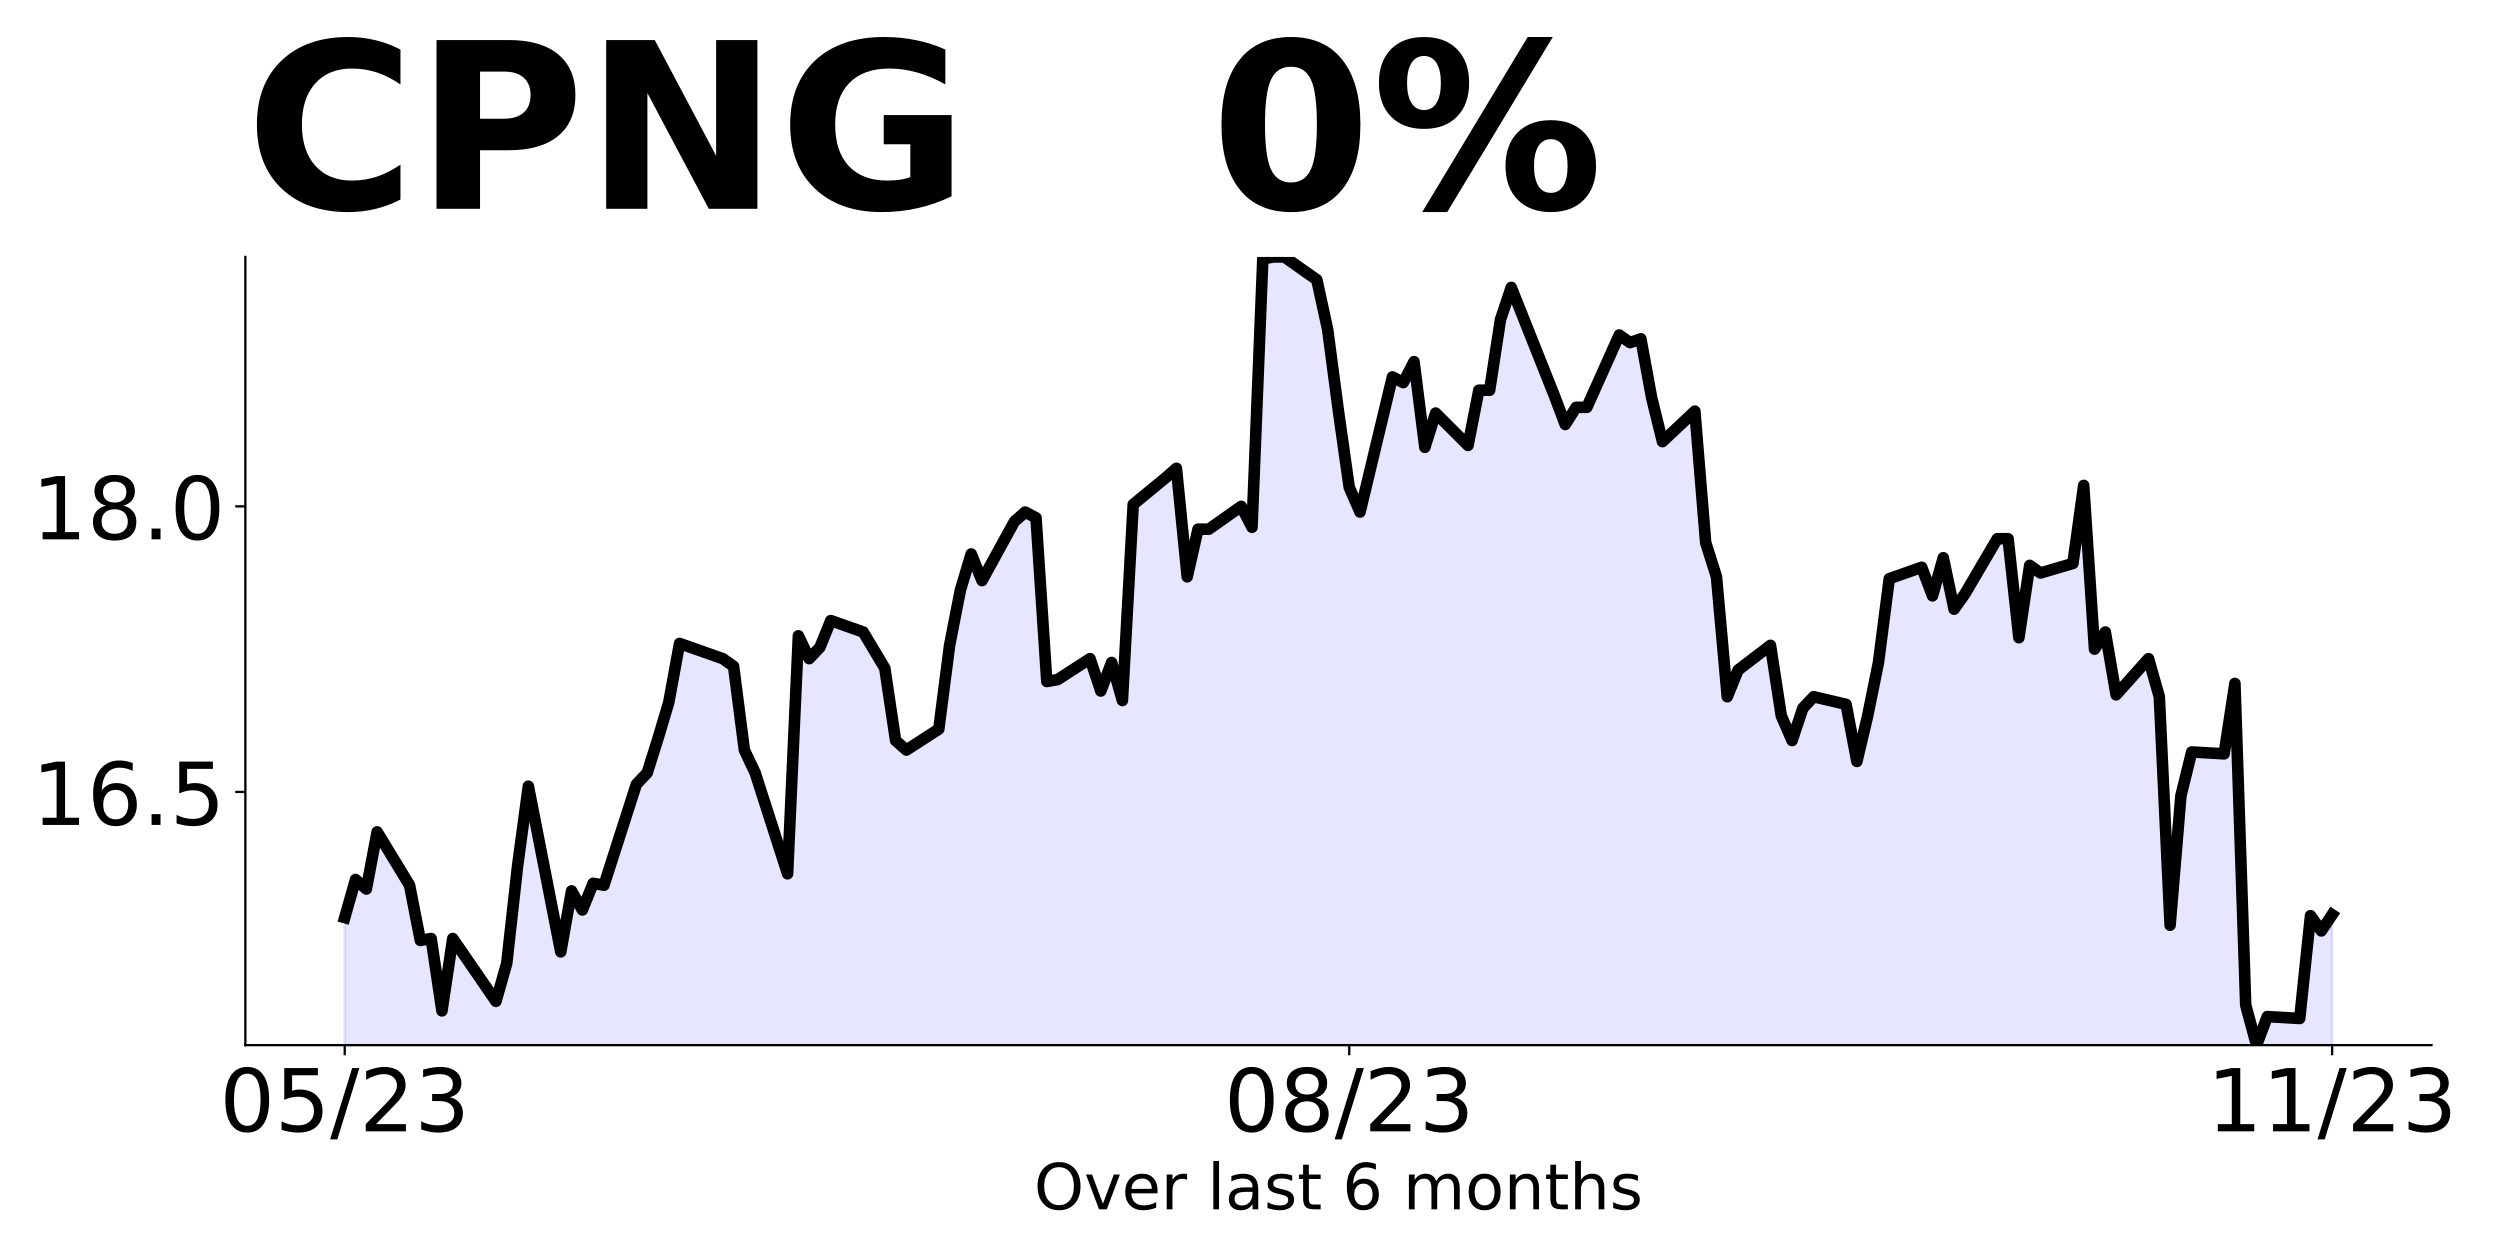
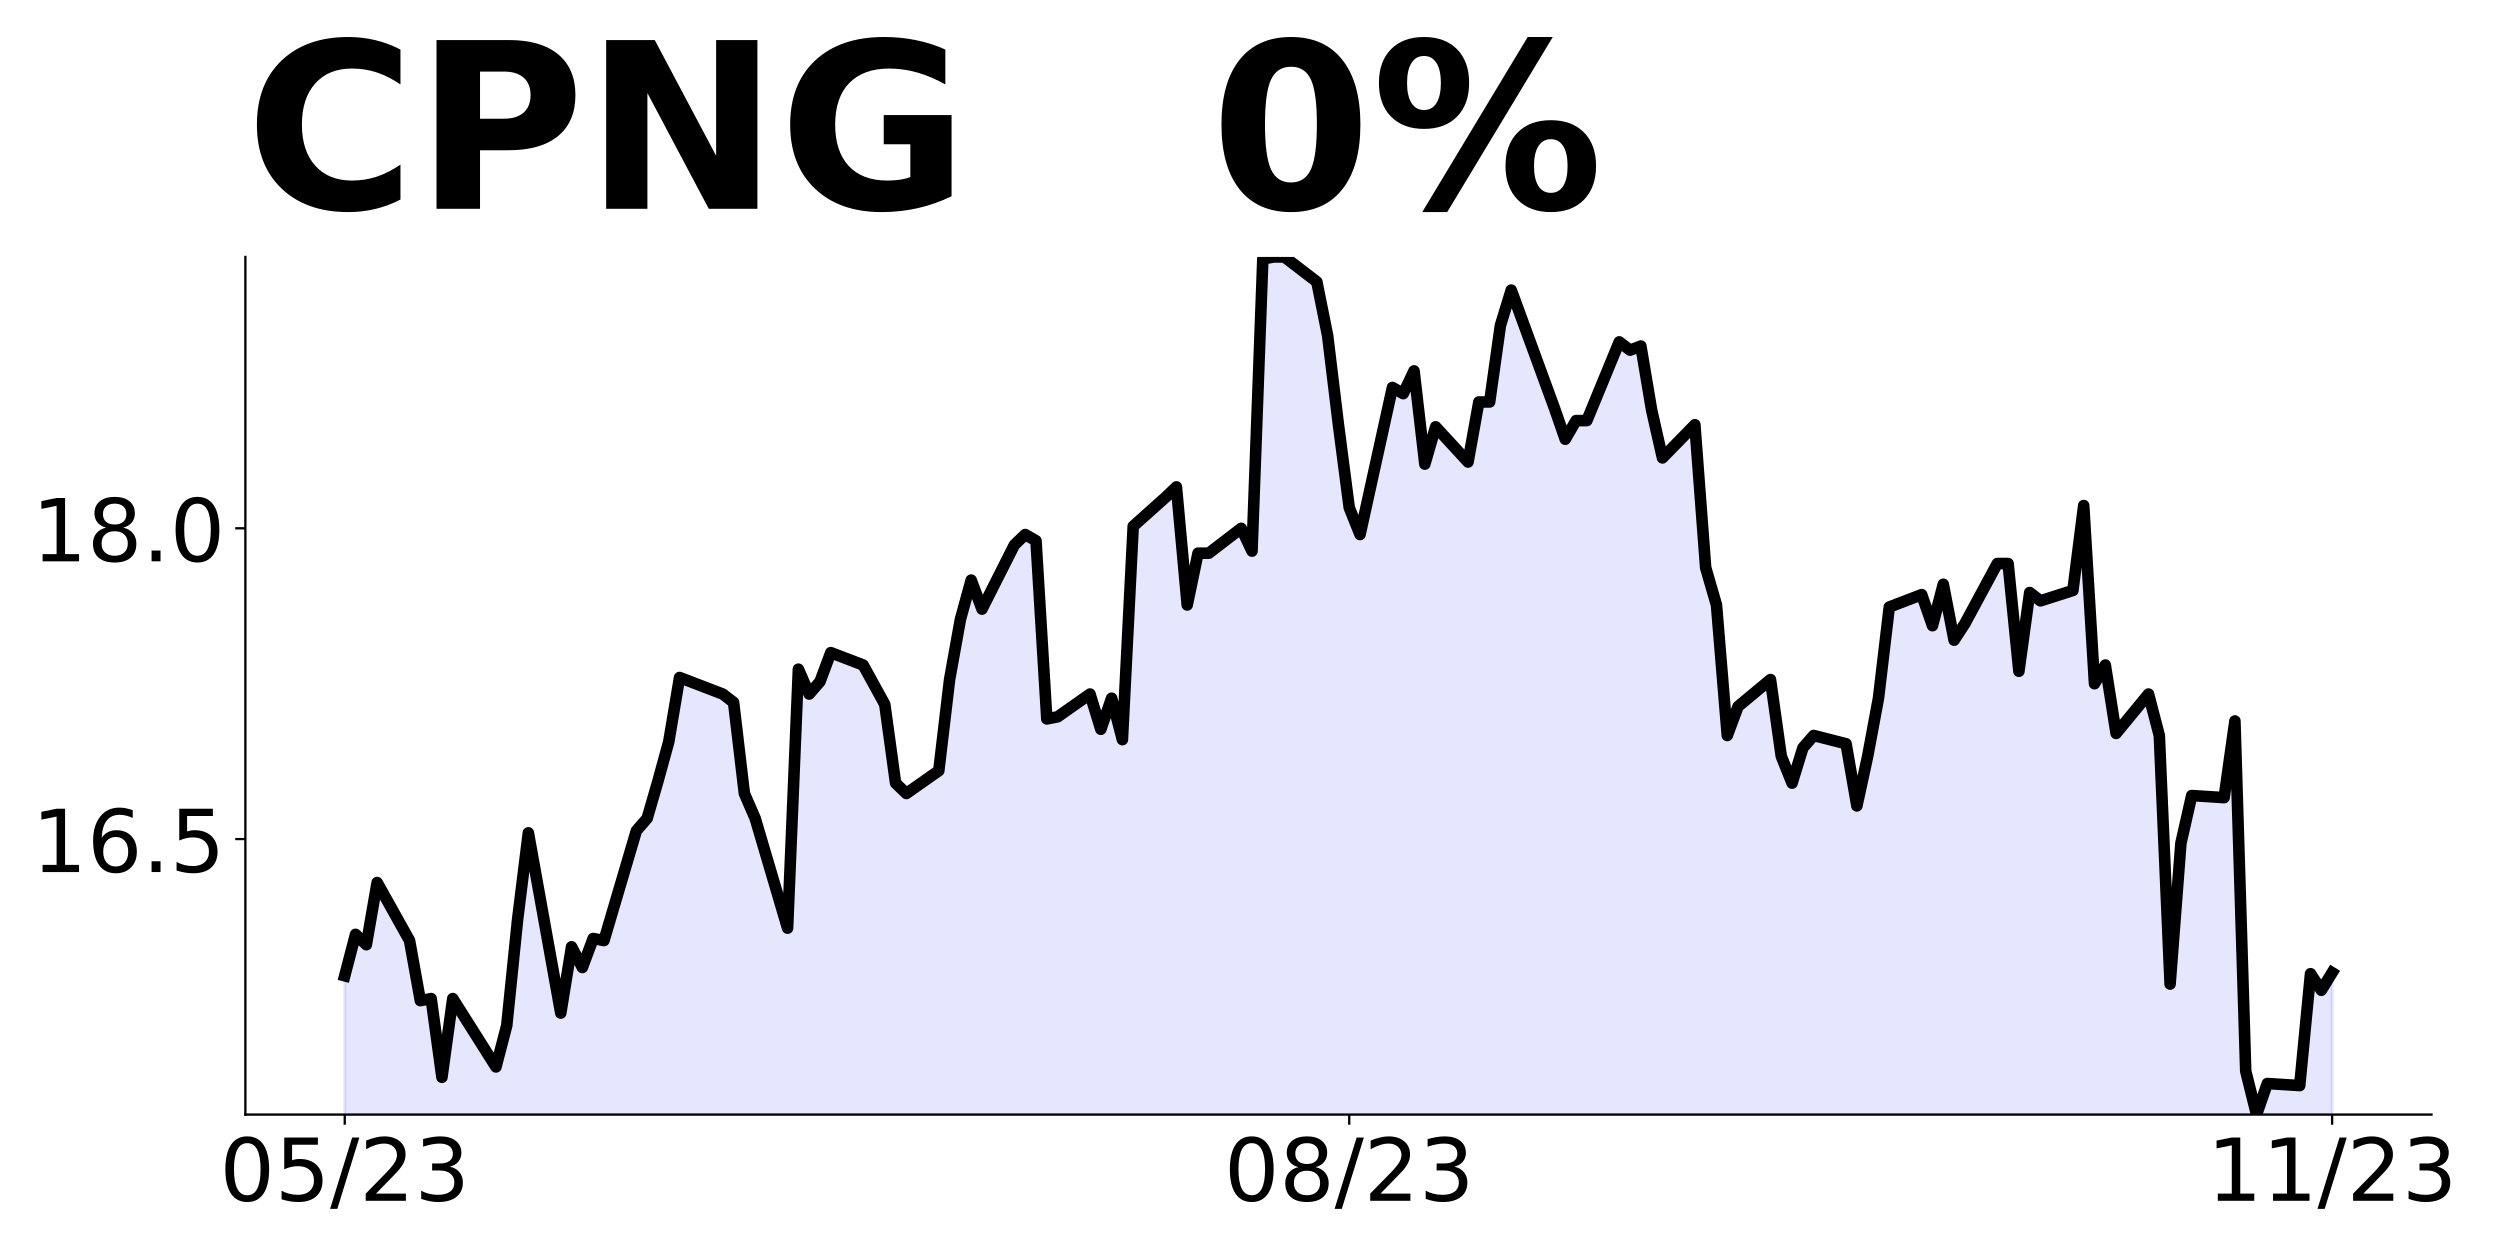
<svg xmlns="http://www.w3.org/2000/svg" xmlns:xlink="http://www.w3.org/1999/xlink" height="432pt" version="1.1" viewBox="0 0 864 432" width="864pt">
  <defs>
    <style type="text/css">
*{stroke-linecap:butt;stroke-linejoin:round;}
  </style>
  </defs>
  <g id="figure_1">
    <g id="patch_1">
      <path d="M 0 432  L 864 432  L 864 0  L 0 0  z " style="fill:none;" />
    </g>
    <g id="axes_1">
      <g id="patch_2">
-         <path d="M 84.8 361.2  L 840.324 361.2  L 840.324 88.8  L 84.8 88.8  z " style="fill:none;" />
+         <path d="M 84.8 385.2  L 840.324 385.2  L 840.324 88.8  L 84.8 88.8  z " style="fill:none;" />
      </g>
      <g id="PolyCollection_1">
-         <path clip-path="url(#p04466bb96d)" d="M 119.142 1359.342  L 119.142 317.116  L 122.875 303.956  L 126.608 307.246  L 130.34 287.507  L 141.539 305.93  L 145.272 325.012  L 149.005 324.354  L 152.737 349.356  L 156.47 324.354  L 171.402 346.067  L 175.134 332.907  L 178.867 299.351  L 182.6 271.716  L 193.799 328.959  L 197.531 307.904  L 201.264 314.484  L 204.997 305.272  L 208.73 305.93  L 219.928 271.058  L 223.661 267.11  L 227.394 255.267  L 231.127 242.765  L 234.86 222.368  L 249.791 227.632  L 253.524 230.264  L 257.257 259.215  L 260.989 267.11  L 272.188 301.983  L 275.921 219.736  L 279.653 227.632  L 283.386 223.684  L 287.119 214.472  L 298.318 218.42  L 305.783 230.922  L 309.516 255.925  L 313.249 259.215  L 324.447 251.977  L 328.18 223.026  L 331.913 203.945  L 335.646 191.443  L 339.379 200.655  L 350.577 180.258  L 354.31 176.968  L 358.043 178.942  L 361.776 235.528  L 365.508 234.87  L 376.707 227.632  L 380.44 238.817  L 384.173 228.948  L 387.905 242.107  L 391.638 174.336  L 402.837 165.125  L 406.57 161.835  L 410.302 199.339  L 414.035 182.89  L 417.768 182.89  L 428.967 174.994  L 432.699 182.232  L 436.432 89.458  L 440.165 88.8  L 443.898 88.8  L 455.096 96.696  L 458.829 113.803  L 462.562 142.096  L 466.295 168.414  L 470.028 176.968  L 481.226 130.252  L 484.959 132.226  L 488.692 124.988  L 492.425 154.597  L 496.157 142.754  L 507.356 153.939  L 511.089 134.858  L 514.821 134.858  L 518.554 110.513  L 522.287 99.328  L 537.218 136.832  L 540.951 146.701  L 544.684 140.78  L 548.417 140.78  L 559.615 115.777  L 563.348 118.409  L 567.081 117.093  L 570.814 137.49  L 574.547 152.623  L 585.745 142.096  L 589.478 187.496  L 593.211 199.339  L 596.944 240.791  L 600.676 231.58  L 611.875 223.026  L 615.608 247.371  L 619.341 255.925  L 623.073 244.739  L 626.806 240.791  L 638.005 243.423  L 641.738 263.162  L 645.47 247.371  L 649.203 228.948  L 652.936 199.997  L 664.135 196.049  L 667.867 205.919  L 671.6 192.759  L 675.333 210.525  L 679.066 205.261  L 690.264 186.18  L 693.997 186.18  L 697.73 220.394  L 701.463 195.391  L 705.196 198.023  L 716.394 194.733  L 720.127 167.756  L 723.86 224.342  L 727.593 218.42  L 731.325 240.133  L 742.524 227.632  L 746.257 240.791  L 749.989 319.748  L 753.722 275.006  L 757.455 259.873  L 768.654 260.53  L 772.386 236.186  L 776.119 347.383  L 779.852 361.2  L 783.585 351.33  L 794.783 351.988  L 798.516 316.458  L 802.249 321.722  L 805.982 316.129  L 805.982 1359.342  L 805.982 1359.342  L 802.249 1359.342  L 798.516 1359.342  L 794.783 1359.342  L 783.585 1359.342  L 779.852 1359.342  L 776.119 1359.342  L 772.386 1359.342  L 768.654 1359.342  L 757.455 1359.342  L 753.722 1359.342  L 749.989 1359.342  L 746.257 1359.342  L 742.524 1359.342  L 731.325 1359.342  L 727.593 1359.342  L 723.86 1359.342  L 720.127 1359.342  L 716.394 1359.342  L 705.196 1359.342  L 701.463 1359.342  L 697.73 1359.342  L 693.997 1359.342  L 690.264 1359.342  L 679.066 1359.342  L 675.333 1359.342  L 671.6 1359.342  L 667.867 1359.342  L 664.135 1359.342  L 652.936 1359.342  L 649.203 1359.342  L 645.47 1359.342  L 641.738 1359.342  L 638.005 1359.342  L 626.806 1359.342  L 623.073 1359.342  L 619.341 1359.342  L 615.608 1359.342  L 611.875 1359.342  L 600.676 1359.342  L 596.944 1359.342  L 593.211 1359.342  L 589.478 1359.342  L 585.745 1359.342  L 574.547 1359.342  L 570.814 1359.342  L 567.081 1359.342  L 563.348 1359.342  L 559.615 1359.342  L 548.417 1359.342  L 544.684 1359.342  L 540.951 1359.342  L 537.218 1359.342  L 522.287 1359.342  L 518.554 1359.342  L 514.821 1359.342  L 511.089 1359.342  L 507.356 1359.342  L 496.157 1359.342  L 492.425 1359.342  L 488.692 1359.342  L 484.959 1359.342  L 481.226 1359.342  L 470.028 1359.342  L 466.295 1359.342  L 462.562 1359.342  L 458.829 1359.342  L 455.096 1359.342  L 443.898 1359.342  L 440.165 1359.342  L 436.432 1359.342  L 432.699 1359.342  L 428.967 1359.342  L 417.768 1359.342  L 414.035 1359.342  L 410.302 1359.342  L 406.57 1359.342  L 402.837 1359.342  L 391.638 1359.342  L 387.905 1359.342  L 384.173 1359.342  L 380.44 1359.342  L 376.707 1359.342  L 365.508 1359.342  L 361.776 1359.342  L 358.043 1359.342  L 354.31 1359.342  L 350.577 1359.342  L 339.379 1359.342  L 335.646 1359.342  L 331.913 1359.342  L 328.18 1359.342  L 324.447 1359.342  L 313.249 1359.342  L 309.516 1359.342  L 305.783 1359.342  L 298.318 1359.342  L 287.119 1359.342  L 283.386 1359.342  L 279.653 1359.342  L 275.921 1359.342  L 272.188 1359.342  L 260.989 1359.342  L 257.257 1359.342  L 253.524 1359.342  L 249.791 1359.342  L 234.86 1359.342  L 231.127 1359.342  L 227.394 1359.342  L 223.661 1359.342  L 219.928 1359.342  L 208.73 1359.342  L 204.997 1359.342  L 201.264 1359.342  L 197.531 1359.342  L 193.799 1359.342  L 182.6 1359.342  L 178.867 1359.342  L 175.134 1359.342  L 171.402 1359.342  L 156.47 1359.342  L 152.737 1359.342  L 149.005 1359.342  L 145.272 1359.342  L 141.539 1359.342  L 130.34 1359.342  L 126.608 1359.342  L 122.875 1359.342  L 119.142 1359.342  z " style="fill:#0000ff;fill-opacity:0.1;stroke:#0000ff;stroke-opacity:0.1;" />
+         <path clip-path="url(#pf5208c98b5)" d="M 119.142 1471.284  L 119.142 337.232  L 122.875 322.913  L 126.608 326.493  L 130.34 305.014  L 141.539 325.061  L 145.272 345.823  L 149.005 345.107  L 152.737 372.313  L 156.47 345.107  L 171.402 368.733  L 175.134 354.414  L 178.867 317.901  L 182.6 287.832  L 193.799 350.119  L 197.531 327.209  L 201.264 334.368  L 204.997 324.345  L 208.73 325.061  L 219.928 287.116  L 223.661 282.82  L 227.394 269.933  L 231.127 256.33  L 234.86 234.136  L 249.791 239.864  L 253.524 242.728  L 257.257 274.229  L 260.989 282.82  L 272.188 320.765  L 275.921 231.272  L 279.653 239.864  L 283.386 235.568  L 287.119 225.545  L 298.318 229.841  L 305.783 243.443  L 309.516 270.649  L 313.249 274.229  L 324.447 266.354  L 328.18 234.852  L 331.913 214.09  L 335.646 200.487  L 339.379 210.51  L 350.577 188.316  L 354.31 184.736  L 358.043 186.884  L 361.776 248.455  L 365.508 247.739  L 376.707 239.864  L 380.44 252.035  L 384.173 241.296  L 387.905 255.615  L 391.638 181.872  L 402.837 171.849  L 406.57 168.269  L 410.302 209.078  L 414.035 191.18  L 417.768 191.18  L 428.967 182.588  L 432.699 190.464  L 436.432 89.516  L 440.165 88.8  L 443.898 88.8  L 455.096 97.391  L 458.829 116.006  L 462.562 146.791  L 466.295 175.429  L 470.028 184.736  L 481.226 133.904  L 484.959 136.052  L 488.692 128.177  L 492.425 160.394  L 496.157 147.507  L 507.356 159.678  L 511.089 138.916  L 514.821 138.916  L 518.554 112.426  L 522.287 100.255  L 537.218 141.064  L 540.951 151.803  L 544.684 145.359  L 548.417 145.359  L 559.615 118.154  L 563.348 121.017  L 567.081 119.586  L 570.814 141.78  L 574.547 158.246  L 585.745 146.791  L 589.478 196.191  L 593.211 209.078  L 596.944 254.183  L 600.676 244.159  L 611.875 234.852  L 615.608 261.342  L 619.341 270.649  L 623.073 258.478  L 626.806 254.183  L 638.005 257.046  L 641.738 278.525  L 645.47 261.342  L 649.203 241.296  L 652.936 209.794  L 664.135 205.499  L 667.867 216.238  L 671.6 201.919  L 675.333 221.249  L 679.066 215.522  L 690.264 194.759  L 693.997 194.759  L 697.73 231.988  L 701.463 204.783  L 705.196 207.646  L 716.394 204.067  L 720.127 174.713  L 723.86 236.284  L 727.593 229.841  L 731.325 253.467  L 742.524 239.864  L 746.257 254.183  L 749.989 340.096  L 753.722 291.412  L 757.455 274.945  L 768.654 275.661  L 772.386 249.171  L 776.119 370.165  L 779.852 385.2  L 783.585 374.461  L 794.783 375.177  L 798.516 336.516  L 802.249 342.243  L 805.982 336.158  L 805.982 1471.284  L 805.982 1471.284  L 802.249 1471.284  L 798.516 1471.284  L 794.783 1471.284  L 783.585 1471.284  L 779.852 1471.284  L 776.119 1471.284  L 772.386 1471.284  L 768.654 1471.284  L 757.455 1471.284  L 753.722 1471.284  L 749.989 1471.284  L 746.257 1471.284  L 742.524 1471.284  L 731.325 1471.284  L 727.593 1471.284  L 723.86 1471.284  L 720.127 1471.284  L 716.394 1471.284  L 705.196 1471.284  L 701.463 1471.284  L 697.73 1471.284  L 693.997 1471.284  L 690.264 1471.284  L 679.066 1471.284  L 675.333 1471.284  L 671.6 1471.284  L 667.867 1471.284  L 664.135 1471.284  L 652.936 1471.284  L 649.203 1471.284  L 645.47 1471.284  L 641.738 1471.284  L 638.005 1471.284  L 626.806 1471.284  L 623.073 1471.284  L 619.341 1471.284  L 615.608 1471.284  L 611.875 1471.284  L 600.676 1471.284  L 596.944 1471.284  L 593.211 1471.284  L 589.478 1471.284  L 585.745 1471.284  L 574.547 1471.284  L 570.814 1471.284  L 567.081 1471.284  L 563.348 1471.284  L 559.615 1471.284  L 548.417 1471.284  L 544.684 1471.284  L 540.951 1471.284  L 537.218 1471.284  L 522.287 1471.284  L 518.554 1471.284  L 514.821 1471.284  L 511.089 1471.284  L 507.356 1471.284  L 496.157 1471.284  L 492.425 1471.284  L 488.692 1471.284  L 484.959 1471.284  L 481.226 1471.284  L 470.028 1471.284  L 466.295 1471.284  L 462.562 1471.284  L 458.829 1471.284  L 455.096 1471.284  L 443.898 1471.284  L 440.165 1471.284  L 436.432 1471.284  L 432.699 1471.284  L 428.967 1471.284  L 417.768 1471.284  L 414.035 1471.284  L 410.302 1471.284  L 406.57 1471.284  L 402.837 1471.284  L 391.638 1471.284  L 387.905 1471.284  L 384.173 1471.284  L 380.44 1471.284  L 376.707 1471.284  L 365.508 1471.284  L 361.776 1471.284  L 358.043 1471.284  L 354.31 1471.284  L 350.577 1471.284  L 339.379 1471.284  L 335.646 1471.284  L 331.913 1471.284  L 328.18 1471.284  L 324.447 1471.284  L 313.249 1471.284  L 309.516 1471.284  L 305.783 1471.284  L 298.318 1471.284  L 287.119 1471.284  L 283.386 1471.284  L 279.653 1471.284  L 275.921 1471.284  L 272.188 1471.284  L 260.989 1471.284  L 257.257 1471.284  L 253.524 1471.284  L 249.791 1471.284  L 234.86 1471.284  L 231.127 1471.284  L 227.394 1471.284  L 223.661 1471.284  L 219.928 1471.284  L 208.73 1471.284  L 204.997 1471.284  L 201.264 1471.284  L 197.531 1471.284  L 193.799 1471.284  L 182.6 1471.284  L 178.867 1471.284  L 175.134 1471.284  L 171.402 1471.284  L 156.47 1471.284  L 152.737 1471.284  L 149.005 1471.284  L 145.272 1471.284  L 141.539 1471.284  L 130.34 1471.284  L 126.608 1471.284  L 122.875 1471.284  L 119.142 1471.284  z " style="fill:#0000ff;fill-opacity:0.1;stroke:#0000ff;stroke-opacity:0.1;" />
      </g>
      <g id="matplotlib.axis_1">
        <g id="xtick_1">
          <g id="line2d_1">
            <defs>
-               <path d="M 0 0  L 0 3.5  " id="m6508c38758" style="stroke:#000000;stroke-width:0.8;" />
+               <path d="M 0 0  L 0 3.5  " id="m742986f1c8" style="stroke:#000000;stroke-width:0.8;" />
            </defs>
            <g>
-               <use style="stroke:#000000;stroke-width:0.8;" x="119.142" xlink:href="#m6508c38758" y="361.2" />
+               <use style="stroke:#000000;stroke-width:0.8;" x="119.142" xlink:href="#m742986f1c8" y="385.2" />
            </g>
          </g>
          <g id="text_1">
            <defs>
              <path d="M 31.781 66.406  Q 24.172 66.406 20.328 58.906  Q 16.5 51.422 16.5 36.375  Q 16.5 21.391 20.328 13.891  Q 24.172 6.391 31.781 6.391  Q 39.453 6.391 43.281 13.891  Q 47.125 21.391 47.125 36.375  Q 47.125 51.422 43.281 58.906  Q 39.453 66.406 31.781 66.406  z M 31.781 74.219  Q 44.047 74.219 50.516 64.516  Q 56.984 54.828 56.984 36.375  Q 56.984 17.969 50.516 8.266  Q 44.047 -1.422 31.781 -1.422  Q 19.531 -1.422 13.062 8.266  Q 6.594 17.969 6.594 36.375  Q 6.594 54.828 13.062 64.516  Q 19.531 74.219 31.781 74.219  z " id="DejaVuSans-48" />
              <path d="M 10.797 72.906  L 49.516 72.906  L 49.516 64.594  L 19.828 64.594  L 19.828 46.734  Q 21.969 47.469 24.109 47.828  Q 26.266 48.188 28.422 48.188  Q 40.625 48.188 47.75 41.5  Q 54.891 34.812 54.891 23.391  Q 54.891 11.625 47.562 5.094  Q 40.234 -1.422 26.906 -1.422  Q 22.312 -1.422 17.547 -0.641  Q 12.797 0.141 7.719 1.703  L 7.719 11.625  Q 12.109 9.234 16.797 8.062  Q 21.484 6.891 26.703 6.891  Q 35.156 6.891 40.078 11.328  Q 45.016 15.766 45.016 23.391  Q 45.016 31 40.078 35.438  Q 35.156 39.891 26.703 39.891  Q 22.75 39.891 18.812 39.016  Q 14.891 38.141 10.797 36.281  z " id="DejaVuSans-53" />
              <path d="M 25.391 72.906  L 33.688 72.906  L 8.297 -9.281  L 0 -9.281  z " id="DejaVuSans-47" />
              <path d="M 19.188 8.297  L 53.609 8.297  L 53.609 0  L 7.328 0  L 7.328 8.297  Q 12.938 14.109 22.625 23.891  Q 32.328 33.688 34.812 36.531  Q 39.547 41.844 41.422 45.531  Q 43.312 49.219 43.312 52.781  Q 43.312 58.594 39.234 62.25  Q 35.156 65.922 28.609 65.922  Q 23.969 65.922 18.812 64.312  Q 13.672 62.703 7.812 59.422  L 7.812 69.391  Q 13.766 71.781 18.938 73  Q 24.125 74.219 28.422 74.219  Q 39.75 74.219 46.484 68.547  Q 53.219 62.891 53.219 53.422  Q 53.219 48.922 51.531 44.891  Q 49.859 40.875 45.406 35.406  Q 44.188 33.984 37.641 27.219  Q 31.109 20.453 19.188 8.297  z " id="DejaVuSans-50" />
              <path d="M 40.578 39.312  Q 47.656 37.797 51.625 33  Q 55.609 28.219 55.609 21.188  Q 55.609 10.406 48.188 4.484  Q 40.766 -1.422 27.094 -1.422  Q 22.516 -1.422 17.656 -0.516  Q 12.797 0.391 7.625 2.203  L 7.625 11.719  Q 11.719 9.328 16.594 8.109  Q 21.484 6.891 26.812 6.891  Q 36.078 6.891 40.938 10.547  Q 45.797 14.203 45.797 21.188  Q 45.797 27.641 41.281 31.266  Q 36.766 34.906 28.719 34.906  L 20.219 34.906  L 20.219 43.016  L 29.109 43.016  Q 36.375 43.016 40.234 45.922  Q 44.094 48.828 44.094 54.297  Q 44.094 59.906 40.109 62.906  Q 36.141 65.922 28.719 65.922  Q 24.656 65.922 20.016 65.031  Q 15.375 64.156 9.812 62.312  L 9.812 71.094  Q 15.438 72.656 20.344 73.438  Q 25.25 74.219 29.594 74.219  Q 40.828 74.219 47.359 69.109  Q 53.906 64.016 53.906 55.328  Q 53.906 49.266 50.438 45.094  Q 46.969 40.922 40.578 39.312  z " id="DejaVuSans-51" />
            </defs>
-             <g transform="translate(75.91387 390.9953)scale(0.3 -0.3)">
+             <g transform="translate(75.91387 414.9953)scale(0.3 -0.3)">
              <use xlink:href="#DejaVuSans-48" />
              <use x="63.623" xlink:href="#DejaVuSans-53" />
              <use x="127.246" xlink:href="#DejaVuSans-47" />
              <use x="160.938" xlink:href="#DejaVuSans-50" />
              <use x="224.561" xlink:href="#DejaVuSans-51" />
            </g>
          </g>
        </g>
        <g id="xtick_2">
          <g id="line2d_2">
            <g>
-               <use style="stroke:#000000;stroke-width:0.8;" x="466.295" xlink:href="#m6508c38758" y="361.2" />
+               <use style="stroke:#000000;stroke-width:0.8;" x="466.295" xlink:href="#m742986f1c8" y="385.2" />
            </g>
          </g>
          <g id="text_2">
            <defs>
              <path d="M 31.781 34.625  Q 24.75 34.625 20.719 30.859  Q 16.703 27.094 16.703 20.516  Q 16.703 13.922 20.719 10.156  Q 24.75 6.391 31.781 6.391  Q 38.812 6.391 42.859 10.172  Q 46.922 13.969 46.922 20.516  Q 46.922 27.094 42.891 30.859  Q 38.875 34.625 31.781 34.625  z M 21.922 38.812  Q 15.578 40.375 12.031 44.719  Q 8.5 49.078 8.5 55.328  Q 8.5 64.062 14.719 69.141  Q 20.953 74.219 31.781 74.219  Q 42.672 74.219 48.875 69.141  Q 55.078 64.062 55.078 55.328  Q 55.078 49.078 51.531 44.719  Q 48 40.375 41.703 38.812  Q 48.828 37.156 52.797 32.312  Q 56.781 27.484 56.781 20.516  Q 56.781 9.906 50.312 4.234  Q 43.844 -1.422 31.781 -1.422  Q 19.734 -1.422 13.25 4.234  Q 6.781 9.906 6.781 20.516  Q 6.781 27.484 10.781 32.312  Q 14.797 37.156 21.922 38.812  z M 18.312 54.391  Q 18.312 48.734 21.844 45.562  Q 25.391 42.391 31.781 42.391  Q 38.141 42.391 41.719 45.562  Q 45.312 48.734 45.312 54.391  Q 45.312 60.062 41.719 63.234  Q 38.141 66.406 31.781 66.406  Q 25.391 66.406 21.844 63.234  Q 18.312 60.062 18.312 54.391  z " id="DejaVuSans-56" />
            </defs>
-             <g transform="translate(423.0666 390.9953)scale(0.3 -0.3)">
+             <g transform="translate(423.0666 414.9953)scale(0.3 -0.3)">
              <use xlink:href="#DejaVuSans-48" />
              <use x="63.623" xlink:href="#DejaVuSans-56" />
              <use x="127.246" xlink:href="#DejaVuSans-47" />
              <use x="160.938" xlink:href="#DejaVuSans-50" />
              <use x="224.561" xlink:href="#DejaVuSans-51" />
            </g>
          </g>
        </g>
        <g id="xtick_3">
          <g id="line2d_3">
            <g>
-               <use style="stroke:#000000;stroke-width:0.8;" x="805.982" xlink:href="#m6508c38758" y="361.2" />
+               <use style="stroke:#000000;stroke-width:0.8;" x="805.982" xlink:href="#m742986f1c8" y="385.2" />
            </g>
          </g>
          <g id="text_3">
            <defs>
              <path d="M 12.406 8.297  L 28.516 8.297  L 28.516 63.922  L 10.984 60.406  L 10.984 69.391  L 28.422 72.906  L 38.281 72.906  L 38.281 8.297  L 54.391 8.297  L 54.391 0  L 12.406 0  z " id="DejaVuSans-49" />
            </defs>
-             <g transform="translate(762.7537 390.9953)scale(0.3 -0.3)">
+             <g transform="translate(762.7537 414.9953)scale(0.3 -0.3)">
              <use xlink:href="#DejaVuSans-49" />
              <use x="63.623" xlink:href="#DejaVuSans-49" />
              <use x="127.246" xlink:href="#DejaVuSans-47" />
              <use x="160.938" xlink:href="#DejaVuSans-50" />
              <use x="224.561" xlink:href="#DejaVuSans-51" />
            </g>
          </g>
        </g>
-         <g id="text_4">
-           <defs>
-             <path d="M 39.406 66.219  Q 28.656 66.219 22.328 58.203  Q 16.016 50.203 16.016 36.375  Q 16.016 22.609 22.328 14.594  Q 28.656 6.594 39.406 6.594  Q 50.141 6.594 56.422 14.594  Q 62.703 22.609 62.703 36.375  Q 62.703 50.203 56.422 58.203  Q 50.141 66.219 39.406 66.219  z M 39.406 74.219  Q 54.734 74.219 63.906 63.938  Q 73.094 53.656 73.094 36.375  Q 73.094 19.141 63.906 8.859  Q 54.734 -1.422 39.406 -1.422  Q 24.031 -1.422 14.812 8.828  Q 5.609 19.094 5.609 36.375  Q 5.609 53.656 14.812 63.938  Q 24.031 74.219 39.406 74.219  z " id="DejaVuSans-79" />
-             <path d="M 2.984 54.688  L 12.5 54.688  L 29.594 8.797  L 46.688 54.688  L 56.203 54.688  L 35.688 0  L 23.484 0  z " id="DejaVuSans-118" />
-             <path d="M 56.203 29.594  L 56.203 25.203  L 14.891 25.203  Q 15.484 15.922 20.484 11.062  Q 25.484 6.203 34.422 6.203  Q 39.594 6.203 44.453 7.469  Q 49.312 8.734 54.109 11.281  L 54.109 2.781  Q 49.266 0.734 44.188 -0.344  Q 39.109 -1.422 33.891 -1.422  Q 20.797 -1.422 13.156 6.188  Q 5.516 13.812 5.516 26.812  Q 5.516 40.234 12.766 48.109  Q 20.016 56 32.328 56  Q 43.359 56 49.781 48.891  Q 56.203 41.797 56.203 29.594  z M 47.219 32.234  Q 47.125 39.594 43.094 43.984  Q 39.062 48.391 32.422 48.391  Q 24.906 48.391 20.391 44.141  Q 15.875 39.891 15.188 32.172  z " id="DejaVuSans-101" />
-             <path d="M 41.109 46.297  Q 39.594 47.172 37.812 47.578  Q 36.031 48 33.891 48  Q 26.266 48 22.188 43.047  Q 18.109 38.094 18.109 28.812  L 18.109 0  L 9.078 0  L 9.078 54.688  L 18.109 54.688  L 18.109 46.188  Q 20.953 51.172 25.484 53.578  Q 30.031 56 36.531 56  Q 37.453 56 38.578 55.875  Q 39.703 55.766 41.062 55.516  z " id="DejaVuSans-114" />
-             <path id="DejaVuSans-32" />
-             <path d="M 9.422 75.984  L 18.406 75.984  L 18.406 0  L 9.422 0  z " id="DejaVuSans-108" />
-             <path d="M 34.281 27.484  Q 23.391 27.484 19.188 25  Q 14.984 22.516 14.984 16.5  Q 14.984 11.719 18.141 8.906  Q 21.297 6.109 26.703 6.109  Q 34.188 6.109 38.703 11.406  Q 43.219 16.703 43.219 25.484  L 43.219 27.484  z M 52.203 31.203  L 52.203 0  L 43.219 0  L 43.219 8.297  Q 40.141 3.328 35.547 0.953  Q 30.953 -1.422 24.312 -1.422  Q 15.922 -1.422 10.953 3.297  Q 6 8.016 6 15.922  Q 6 25.141 12.172 29.828  Q 18.359 34.516 30.609 34.516  L 43.219 34.516  L 43.219 35.406  Q 43.219 41.609 39.141 45  Q 35.062 48.391 27.688 48.391  Q 23 48.391 18.547 47.266  Q 14.109 46.141 10.016 43.891  L 10.016 52.203  Q 14.938 54.109 19.578 55.047  Q 24.219 56 28.609 56  Q 40.484 56 46.344 49.844  Q 52.203 43.703 52.203 31.203  z " id="DejaVuSans-97" />
-             <path d="M 44.281 53.078  L 44.281 44.578  Q 40.484 46.531 36.375 47.5  Q 32.281 48.484 27.875 48.484  Q 21.188 48.484 17.844 46.438  Q 14.5 44.391 14.5 40.281  Q 14.5 37.156 16.891 35.375  Q 19.281 33.594 26.516 31.984  L 29.594 31.297  Q 39.156 29.25 43.188 25.516  Q 47.219 21.781 47.219 15.094  Q 47.219 7.469 41.188 3.016  Q 35.156 -1.422 24.609 -1.422  Q 20.219 -1.422 15.453 -0.562  Q 10.688 0.297 5.422 2  L 5.422 11.281  Q 10.406 8.688 15.234 7.391  Q 20.062 6.109 24.812 6.109  Q 31.156 6.109 34.562 8.281  Q 37.984 10.453 37.984 14.406  Q 37.984 18.062 35.516 20.016  Q 33.062 21.969 24.703 23.781  L 21.578 24.516  Q 13.234 26.266 9.516 29.906  Q 5.812 33.547 5.812 39.891  Q 5.812 47.609 11.281 51.797  Q 16.75 56 26.812 56  Q 31.781 56 36.172 55.266  Q 40.578 54.547 44.281 53.078  z " id="DejaVuSans-115" />
-             <path d="M 18.312 70.219  L 18.312 54.688  L 36.812 54.688  L 36.812 47.703  L 18.312 47.703  L 18.312 18.016  Q 18.312 11.328 20.141 9.422  Q 21.969 7.516 27.594 7.516  L 36.812 7.516  L 36.812 0  L 27.594 0  Q 17.188 0 13.234 3.875  Q 9.281 7.766 9.281 18.016  L 9.281 47.703  L 2.688 47.703  L 2.688 54.688  L 9.281 54.688  L 9.281 70.219  z " id="DejaVuSans-116" />
-             <path d="M 33.016 40.375  Q 26.375 40.375 22.484 35.828  Q 18.609 31.297 18.609 23.391  Q 18.609 15.531 22.484 10.953  Q 26.375 6.391 33.016 6.391  Q 39.656 6.391 43.531 10.953  Q 47.406 15.531 47.406 23.391  Q 47.406 31.297 43.531 35.828  Q 39.656 40.375 33.016 40.375  z M 52.594 71.297  L 52.594 62.312  Q 48.875 64.062 45.094 64.984  Q 41.312 65.922 37.594 65.922  Q 27.828 65.922 22.672 59.328  Q 17.531 52.734 16.797 39.406  Q 19.672 43.656 24.016 45.922  Q 28.375 48.188 33.594 48.188  Q 44.578 48.188 50.953 41.516  Q 57.328 34.859 57.328 23.391  Q 57.328 12.156 50.688 5.359  Q 44.047 -1.422 33.016 -1.422  Q 20.359 -1.422 13.672 8.266  Q 6.984 17.969 6.984 36.375  Q 6.984 53.656 15.188 63.938  Q 23.391 74.219 37.203 74.219  Q 40.922 74.219 44.703 73.484  Q 48.484 72.75 52.594 71.297  z " id="DejaVuSans-54" />
-             <path d="M 52 44.188  Q 55.375 50.25 60.062 53.125  Q 64.75 56 71.094 56  Q 79.641 56 84.281 50.016  Q 88.922 44.047 88.922 33.016  L 88.922 0  L 79.891 0  L 79.891 32.719  Q 79.891 40.578 77.094 44.375  Q 74.312 48.188 68.609 48.188  Q 61.625 48.188 57.562 43.547  Q 53.516 38.922 53.516 30.906  L 53.516 0  L 44.484 0  L 44.484 32.719  Q 44.484 40.625 41.703 44.406  Q 38.922 48.188 33.109 48.188  Q 26.219 48.188 22.156 43.531  Q 18.109 38.875 18.109 30.906  L 18.109 0  L 9.078 0  L 9.078 54.688  L 18.109 54.688  L 18.109 46.188  Q 21.188 51.219 25.484 53.609  Q 29.781 56 35.688 56  Q 41.656 56 45.828 52.969  Q 50 49.953 52 44.188  z " id="DejaVuSans-109" />
-             <path d="M 30.609 48.391  Q 23.391 48.391 19.188 42.75  Q 14.984 37.109 14.984 27.297  Q 14.984 17.484 19.156 11.844  Q 23.344 6.203 30.609 6.203  Q 37.797 6.203 41.984 11.859  Q 46.188 17.531 46.188 27.297  Q 46.188 37.016 41.984 42.703  Q 37.797 48.391 30.609 48.391  z M 30.609 56  Q 42.328 56 49.016 48.375  Q 55.719 40.766 55.719 27.297  Q 55.719 13.875 49.016 6.219  Q 42.328 -1.422 30.609 -1.422  Q 18.844 -1.422 12.172 6.219  Q 5.516 13.875 5.516 27.297  Q 5.516 40.766 12.172 48.375  Q 18.844 56 30.609 56  z " id="DejaVuSans-111" />
-             <path d="M 54.891 33.016  L 54.891 0  L 45.906 0  L 45.906 32.719  Q 45.906 40.484 42.875 44.328  Q 39.844 48.188 33.797 48.188  Q 26.516 48.188 22.312 43.547  Q 18.109 38.922 18.109 30.906  L 18.109 0  L 9.078 0  L 9.078 54.688  L 18.109 54.688  L 18.109 46.188  Q 21.344 51.125 25.703 53.562  Q 30.078 56 35.797 56  Q 45.219 56 50.047 50.172  Q 54.891 44.344 54.891 33.016  z " id="DejaVuSans-110" />
-             <path d="M 54.891 33.016  L 54.891 0  L 45.906 0  L 45.906 32.719  Q 45.906 40.484 42.875 44.328  Q 39.844 48.188 33.797 48.188  Q 26.516 48.188 22.312 43.547  Q 18.109 38.922 18.109 30.906  L 18.109 0  L 9.078 0  L 9.078 75.984  L 18.109 75.984  L 18.109 46.188  Q 21.344 51.125 25.703 53.562  Q 30.078 56 35.797 56  Q 45.219 56 50.047 50.172  Q 54.891 44.344 54.891 33.016  z " id="DejaVuSans-104" />
-           </defs>
-           <g transform="translate(357.3452 417.9509)scale(0.22 -0.22)">
-             <use xlink:href="#DejaVuSans-79" />
-             <use x="78.711" xlink:href="#DejaVuSans-118" />
-             <use x="137.891" xlink:href="#DejaVuSans-101" />
-             <use x="199.414" xlink:href="#DejaVuSans-114" />
-             <use x="240.527" xlink:href="#DejaVuSans-32" />
-             <use x="272.314" xlink:href="#DejaVuSans-108" />
-             <use x="300.098" xlink:href="#DejaVuSans-97" />
-             <use x="361.377" xlink:href="#DejaVuSans-115" />
-             <use x="413.477" xlink:href="#DejaVuSans-116" />
-             <use x="452.686" xlink:href="#DejaVuSans-32" />
-             <use x="484.473" xlink:href="#DejaVuSans-54" />
-             <use x="548.096" xlink:href="#DejaVuSans-32" />
-             <use x="579.883" xlink:href="#DejaVuSans-109" />
-             <use x="677.295" xlink:href="#DejaVuSans-111" />
-             <use x="738.477" xlink:href="#DejaVuSans-110" />
-             <use x="801.855" xlink:href="#DejaVuSans-116" />
-             <use x="841.064" xlink:href="#DejaVuSans-104" />
-             <use x="904.443" xlink:href="#DejaVuSans-115" />
-           </g>
-         </g>
      </g>
      <g id="matplotlib.axis_2">
        <g id="ytick_1">
          <g id="line2d_4">
            <defs>
-               <path d="M 0 0  L -3.5 0  " id="mefaba2d16b" style="stroke:#000000;stroke-width:0.8;" />
+               <path d="M 0 0  L -3.5 0  " id="m374f821d46" style="stroke:#000000;stroke-width:0.8;" />
            </defs>
            <g>
-               <use style="stroke:#000000;stroke-width:0.8;" x="84.8" xlink:href="#mefaba2d16b" y="273.69" />
+               <use style="stroke:#000000;stroke-width:0.8;" x="84.8" xlink:href="#m374f821d46" y="289.98" />
            </g>
          </g>
-           <g id="text_5">
+           <g id="text_4">
            <defs>
+               <path d="M 33.016 40.375  Q 26.375 40.375 22.484 35.828  Q 18.609 31.297 18.609 23.391  Q 18.609 15.531 22.484 10.953  Q 26.375 6.391 33.016 6.391  Q 39.656 6.391 43.531 10.953  Q 47.406 15.531 47.406 23.391  Q 47.406 31.297 43.531 35.828  Q 39.656 40.375 33.016 40.375  z M 52.594 71.297  L 52.594 62.312  Q 48.875 64.062 45.094 64.984  Q 41.312 65.922 37.594 65.922  Q 27.828 65.922 22.672 59.328  Q 17.531 52.734 16.797 39.406  Q 19.672 43.656 24.016 45.922  Q 28.375 48.188 33.594 48.188  Q 44.578 48.188 50.953 41.516  Q 57.328 34.859 57.328 23.391  Q 57.328 12.156 50.688 5.359  Q 44.047 -1.422 33.016 -1.422  Q 20.359 -1.422 13.672 8.266  Q 6.984 17.969 6.984 36.375  Q 6.984 53.656 15.188 63.938  Q 23.391 74.219 37.203 74.219  Q 40.922 74.219 44.703 73.484  Q 48.484 72.75 52.594 71.297  z " id="DejaVuSans-54" />
              <path d="M 10.688 12.406  L 21 12.406  L 21 0  L 10.688 0  z " id="DejaVuSans-46" />
            </defs>
-             <g transform="translate(11.00313 285.0875)scale(0.3 -0.3)">
+             <g transform="translate(11.00313 301.3774)scale(0.3 -0.3)">
              <use xlink:href="#DejaVuSans-49" />
              <use x="63.623" xlink:href="#DejaVuSans-54" />
              <use x="127.246" xlink:href="#DejaVuSans-46" />
              <use x="159.033" xlink:href="#DejaVuSans-53" />
            </g>
          </g>
        </g>
        <g id="ytick_2">
          <g id="line2d_5">
            <g>
-               <use style="stroke:#000000;stroke-width:0.8;" x="84.8" xlink:href="#mefaba2d16b" y="174.994" />
+               <use style="stroke:#000000;stroke-width:0.8;" x="84.8" xlink:href="#m374f821d46" y="182.588" />
            </g>
          </g>
-           <g id="text_6">
-             <g transform="translate(11.00313 186.3918)scale(0.3 -0.3)">
+           <g id="text_5">
+             <g transform="translate(11.00313 193.986)scale(0.3 -0.3)">
              <use xlink:href="#DejaVuSans-49" />
              <use x="63.623" xlink:href="#DejaVuSans-56" />
              <use x="127.246" xlink:href="#DejaVuSans-46" />
              <use x="159.033" xlink:href="#DejaVuSans-48" />
            </g>
          </g>
        </g>
      </g>
      <g id="line2d_6">
-         <path clip-path="url(#p04466bb96d)" d="M 119.142 317.116  L 122.875 303.956  L 126.608 307.246  L 130.34 287.507  L 141.539 305.93  L 145.272 325.012  L 149.005 324.354  L 152.737 349.356  L 156.47 324.354  L 171.402 346.067  L 175.134 332.907  L 178.867 299.351  L 182.6 271.716  L 193.799 328.959  L 197.531 307.904  L 201.264 314.484  L 204.997 305.272  L 208.73 305.93  L 219.928 271.058  L 223.661 267.11  L 227.394 255.267  L 231.127 242.765  L 234.86 222.368  L 249.791 227.632  L 253.524 230.264  L 257.257 259.215  L 260.989 267.11  L 272.188 301.983  L 275.921 219.736  L 279.653 227.632  L 283.386 223.684  L 287.119 214.472  L 298.318 218.42  L 305.783 230.922  L 309.516 255.925  L 313.249 259.215  L 324.447 251.977  L 328.18 223.026  L 331.913 203.945  L 335.646 191.443  L 339.379 200.655  L 350.577 180.258  L 354.31 176.968  L 358.043 178.942  L 361.776 235.528  L 365.508 234.87  L 376.707 227.632  L 380.44 238.817  L 384.173 228.948  L 387.905 242.107  L 391.638 174.336  L 402.837 165.125  L 406.57 161.835  L 410.302 199.339  L 414.035 182.89  L 417.768 182.89  L 428.967 174.994  L 432.699 182.232  L 436.432 89.458  L 440.165 88.8  L 443.898 88.8  L 455.096 96.696  L 458.829 113.803  L 462.562 142.096  L 466.295 168.414  L 470.028 176.968  L 481.226 130.252  L 484.959 132.226  L 488.692 124.988  L 492.425 154.597  L 496.157 142.754  L 507.356 153.939  L 511.089 134.858  L 514.821 134.858  L 518.554 110.513  L 522.287 99.328  L 537.218 136.832  L 540.951 146.701  L 544.684 140.78  L 548.417 140.78  L 559.615 115.777  L 563.348 118.409  L 567.081 117.093  L 570.814 137.49  L 574.547 152.623  L 585.745 142.096  L 589.478 187.496  L 593.211 199.339  L 596.944 240.791  L 600.676 231.58  L 611.875 223.026  L 615.608 247.371  L 619.341 255.925  L 623.073 244.739  L 626.806 240.791  L 638.005 243.423  L 641.738 263.162  L 645.47 247.371  L 649.203 228.948  L 652.936 199.997  L 664.135 196.049  L 667.867 205.919  L 671.6 192.759  L 675.333 210.525  L 679.066 205.261  L 690.264 186.18  L 693.997 186.18  L 697.73 220.394  L 701.463 195.391  L 705.196 198.023  L 716.394 194.733  L 720.127 167.756  L 723.86 224.342  L 727.593 218.42  L 731.325 240.133  L 742.524 227.632  L 746.257 240.791  L 749.989 319.748  L 753.722 275.006  L 757.455 259.873  L 768.654 260.53  L 772.386 236.186  L 776.119 347.383  L 779.852 361.2  L 783.585 351.33  L 794.783 351.988  L 798.516 316.458  L 802.249 321.722  L 805.982 316.129  L 805.982 316.129  " style="fill:none;stroke:#000000;stroke-linecap:square;stroke-width:4;" />
+         <path clip-path="url(#pf5208c98b5)" d="M 119.142 337.232  L 122.875 322.913  L 126.608 326.493  L 130.34 305.014  L 141.539 325.061  L 145.272 345.823  L 149.005 345.107  L 152.737 372.313  L 156.47 345.107  L 171.402 368.733  L 175.134 354.414  L 178.867 317.901  L 182.6 287.832  L 193.799 350.119  L 197.531 327.209  L 201.264 334.368  L 204.997 324.345  L 208.73 325.061  L 219.928 287.116  L 223.661 282.82  L 227.394 269.933  L 231.127 256.33  L 234.86 234.136  L 249.791 239.864  L 253.524 242.728  L 257.257 274.229  L 260.989 282.82  L 272.188 320.765  L 275.921 231.272  L 279.653 239.864  L 283.386 235.568  L 287.119 225.545  L 298.318 229.841  L 305.783 243.443  L 309.516 270.649  L 313.249 274.229  L 324.447 266.354  L 328.18 234.852  L 331.913 214.09  L 335.646 200.487  L 339.379 210.51  L 350.577 188.316  L 354.31 184.736  L 358.043 186.884  L 361.776 248.455  L 365.508 247.739  L 376.707 239.864  L 380.44 252.035  L 384.173 241.296  L 387.905 255.615  L 391.638 181.872  L 402.837 171.849  L 406.57 168.269  L 410.302 209.078  L 414.035 191.18  L 417.768 191.18  L 428.967 182.588  L 432.699 190.464  L 436.432 89.516  L 440.165 88.8  L 443.898 88.8  L 455.096 97.391  L 458.829 116.006  L 462.562 146.791  L 466.295 175.429  L 470.028 184.736  L 481.226 133.904  L 484.959 136.052  L 488.692 128.177  L 492.425 160.394  L 496.157 147.507  L 507.356 159.678  L 511.089 138.916  L 514.821 138.916  L 518.554 112.426  L 522.287 100.255  L 537.218 141.064  L 540.951 151.803  L 544.684 145.359  L 548.417 145.359  L 559.615 118.154  L 563.348 121.017  L 567.081 119.586  L 570.814 141.78  L 574.547 158.246  L 585.745 146.791  L 589.478 196.191  L 593.211 209.078  L 596.944 254.183  L 600.676 244.159  L 611.875 234.852  L 615.608 261.342  L 619.341 270.649  L 623.073 258.478  L 626.806 254.183  L 638.005 257.046  L 641.738 278.525  L 645.47 261.342  L 649.203 241.296  L 652.936 209.794  L 664.135 205.499  L 667.867 216.238  L 671.6 201.919  L 675.333 221.249  L 679.066 215.522  L 690.264 194.759  L 693.997 194.759  L 697.73 231.988  L 701.463 204.783  L 705.196 207.646  L 716.394 204.067  L 720.127 174.713  L 723.86 236.284  L 727.593 229.841  L 731.325 253.467  L 742.524 239.864  L 746.257 254.183  L 749.989 340.096  L 753.722 291.412  L 757.455 274.945  L 768.654 275.661  L 772.386 249.171  L 776.119 370.165  L 779.852 385.2  L 783.585 374.461  L 794.783 375.177  L 798.516 336.516  L 802.249 342.243  L 805.982 336.158  L 805.982 336.158  " style="fill:none;stroke:#000000;stroke-linecap:square;stroke-width:4;" />
      </g>
      <g id="patch_3">
-         <path d="M 84.8 361.2  L 84.8 88.8  " style="fill:none;stroke:#000000;stroke-linecap:square;stroke-linejoin:miter;stroke-width:0.8;" />
+         <path d="M 84.8 385.2  L 84.8 88.8  " style="fill:none;stroke:#000000;stroke-linecap:square;stroke-linejoin:miter;stroke-width:0.8;" />
      </g>
      <g id="patch_4">
-         <path d="M 84.8 361.2  L 840.324 361.2  " style="fill:none;stroke:#000000;stroke-linecap:square;stroke-linejoin:miter;stroke-width:0.8;" />
+         <path d="M 84.8 385.2  L 840.324 385.2  " style="fill:none;stroke:#000000;stroke-linecap:square;stroke-linejoin:miter;stroke-width:0.8;" />
      </g>
-       <g id="text_7">
+       <g id="text_6">
        <defs>
          <path d="M 67 4  Q 61.812 1.312 56.203 -0.047  Q 50.594 -1.422 44.484 -1.422  Q 26.266 -1.422 15.625 8.766  Q 4.984 18.953 4.984 36.375  Q 4.984 53.859 15.625 64.031  Q 26.266 74.219 44.484 74.219  Q 50.594 74.219 56.203 72.844  Q 61.812 71.484 67 68.797  L 67 53.719  Q 61.766 57.281 56.688 58.938  Q 51.609 60.594 46 60.594  Q 35.938 60.594 30.172 54.141  Q 24.422 47.703 24.422 36.375  Q 24.422 25.094 30.172 18.641  Q 35.938 12.203 46 12.203  Q 51.609 12.203 56.688 13.859  Q 61.766 15.531 67 19.094  z " id="DejaVuSans-Bold-67" />
          <path d="M 9.188 72.906  L 40.375 72.906  Q 54.297 72.906 61.734 66.719  Q 69.188 60.547 69.188 49.125  Q 69.188 37.641 61.734 31.469  Q 54.297 25.297 40.375 25.297  L 27.984 25.297  L 27.984 0  L 9.188 0  z M 27.984 59.281  L 27.984 38.922  L 38.375 38.922  Q 43.844 38.922 46.828 41.578  Q 49.812 44.234 49.812 49.125  Q 49.812 54 46.828 56.641  Q 43.844 59.281 38.375 59.281  z " id="DejaVuSans-Bold-80" />
          <path d="M 9.188 72.906  L 30.172 72.906  L 56.688 22.906  L 56.688 72.906  L 74.516 72.906  L 74.516 0  L 53.516 0  L 27 50  L 27 0  L 9.188 0  z " id="DejaVuSans-Bold-78" />
          <path d="M 74.703 5.422  Q 67.672 2 60.109 0.281  Q 52.547 -1.422 44.484 -1.422  Q 26.266 -1.422 15.625 8.766  Q 4.984 18.953 4.984 36.375  Q 4.984 54 15.812 64.109  Q 26.656 74.219 45.516 74.219  Q 52.781 74.219 59.438 72.844  Q 66.109 71.484 72.016 68.797  L 72.016 53.719  Q 65.922 57.172 59.891 58.875  Q 53.859 60.594 47.797 60.594  Q 36.578 60.594 30.5 54.312  Q 24.422 48.047 24.422 36.375  Q 24.422 24.812 30.281 18.5  Q 36.141 12.203 46.922 12.203  Q 49.859 12.203 52.375 12.562  Q 54.891 12.938 56.891 13.719  L 56.891 27.875  L 45.406 27.875  L 45.406 40.484  L 74.703 40.484  z " id="DejaVuSans-Bold-71" />
          <path id="DejaVuSans-Bold-32" />
          <path d="M 46 36.531  Q 46 50.203 43.438 55.781  Q 40.875 61.375 34.812 61.375  Q 28.766 61.375 26.172 55.781  Q 23.578 50.203 23.578 36.531  Q 23.578 22.703 26.172 17.031  Q 28.766 11.375 34.812 11.375  Q 40.828 11.375 43.406 17.031  Q 46 22.703 46 36.531  z M 64.797 36.375  Q 64.797 18.266 56.984 8.422  Q 49.172 -1.422 34.812 -1.422  Q 20.406 -1.422 12.594 8.422  Q 4.781 18.266 4.781 36.375  Q 4.781 54.547 12.594 64.375  Q 20.406 74.219 34.812 74.219  Q 49.172 74.219 56.984 64.375  Q 64.797 54.547 64.797 36.375  z " id="DejaVuSans-Bold-48" />
          <path d="M 77.484 30.078  Q 74.031 30.078 72.125 27.078  Q 70.219 24.078 70.219 18.5  Q 70.219 12.891 72.094 9.891  Q 73.969 6.891 77.484 6.891  Q 81 6.891 82.859 9.891  Q 84.719 12.891 84.719 18.5  Q 84.719 24.078 82.828 27.078  Q 80.953 30.078 77.484 30.078  z M 77.484 38.281  Q 86.578 38.281 91.797 33  Q 97.016 27.734 97.016 18.5  Q 97.016 9.281 91.797 3.922  Q 86.578 -1.422 77.484 -1.422  Q 68.406 -1.422 63.156 3.922  Q 57.906 9.281 57.906 18.5  Q 57.906 27.688 63.156 32.984  Q 68.406 38.281 77.484 38.281  z M 32.719 -1.422  L 21.922 -1.422  L 67.484 74.219  L 78.328 74.219  z M 22.703 74.219  Q 31.781 74.219 36.984 68.922  Q 42.188 63.625 42.188 54.391  Q 42.188 45.172 36.984 39.844  Q 31.781 34.516 22.703 34.516  Q 13.625 34.516 8.422 39.844  Q 3.219 45.172 3.219 54.391  Q 3.219 63.625 8.422 68.922  Q 13.625 74.219 22.703 74.219  z M 22.703 66.016  Q 19.188 66.016 17.281 62.984  Q 15.375 59.969 15.375 54.391  Q 15.375 48.781 17.281 45.719  Q 19.188 42.672 22.703 42.672  Q 26.219 42.672 28.094 45.719  Q 29.984 48.781 29.984 54.391  Q 29.984 59.969 28.078 62.984  Q 26.172 66.016 22.703 66.016  z " id="DejaVuSans-Bold-37" />
        </defs>
        <g transform="translate(84.8 72.1625)scale(0.8 -0.8)">
          <use xlink:href="#DejaVuSans-Bold-67" />
          <use x="73.389" xlink:href="#DejaVuSans-Bold-80" />
          <use x="146.68" xlink:href="#DejaVuSans-Bold-78" />
          <use x="230.371" xlink:href="#DejaVuSans-Bold-71" />
          <use x="312.451" xlink:href="#DejaVuSans-Bold-32" />
          <use x="347.266" xlink:href="#DejaVuSans-Bold-32" />
          <use x="382.08" xlink:href="#DejaVuSans-Bold-32" />
          <use x="416.895" xlink:href="#DejaVuSans-Bold-48" />
          <use x="486.475" xlink:href="#DejaVuSans-Bold-37" />
        </g>
      </g>
    </g>
  </g>
  <defs>
-     <clipPath id="p04466bb96d">
-       <rect height="272.4" width="755.524" x="84.8" y="88.8" />
+     <clipPath id="pf5208c98b5">
+       <rect height="296.4" width="755.524" x="84.8" y="88.8" />
    </clipPath>
  </defs>
</svg>
